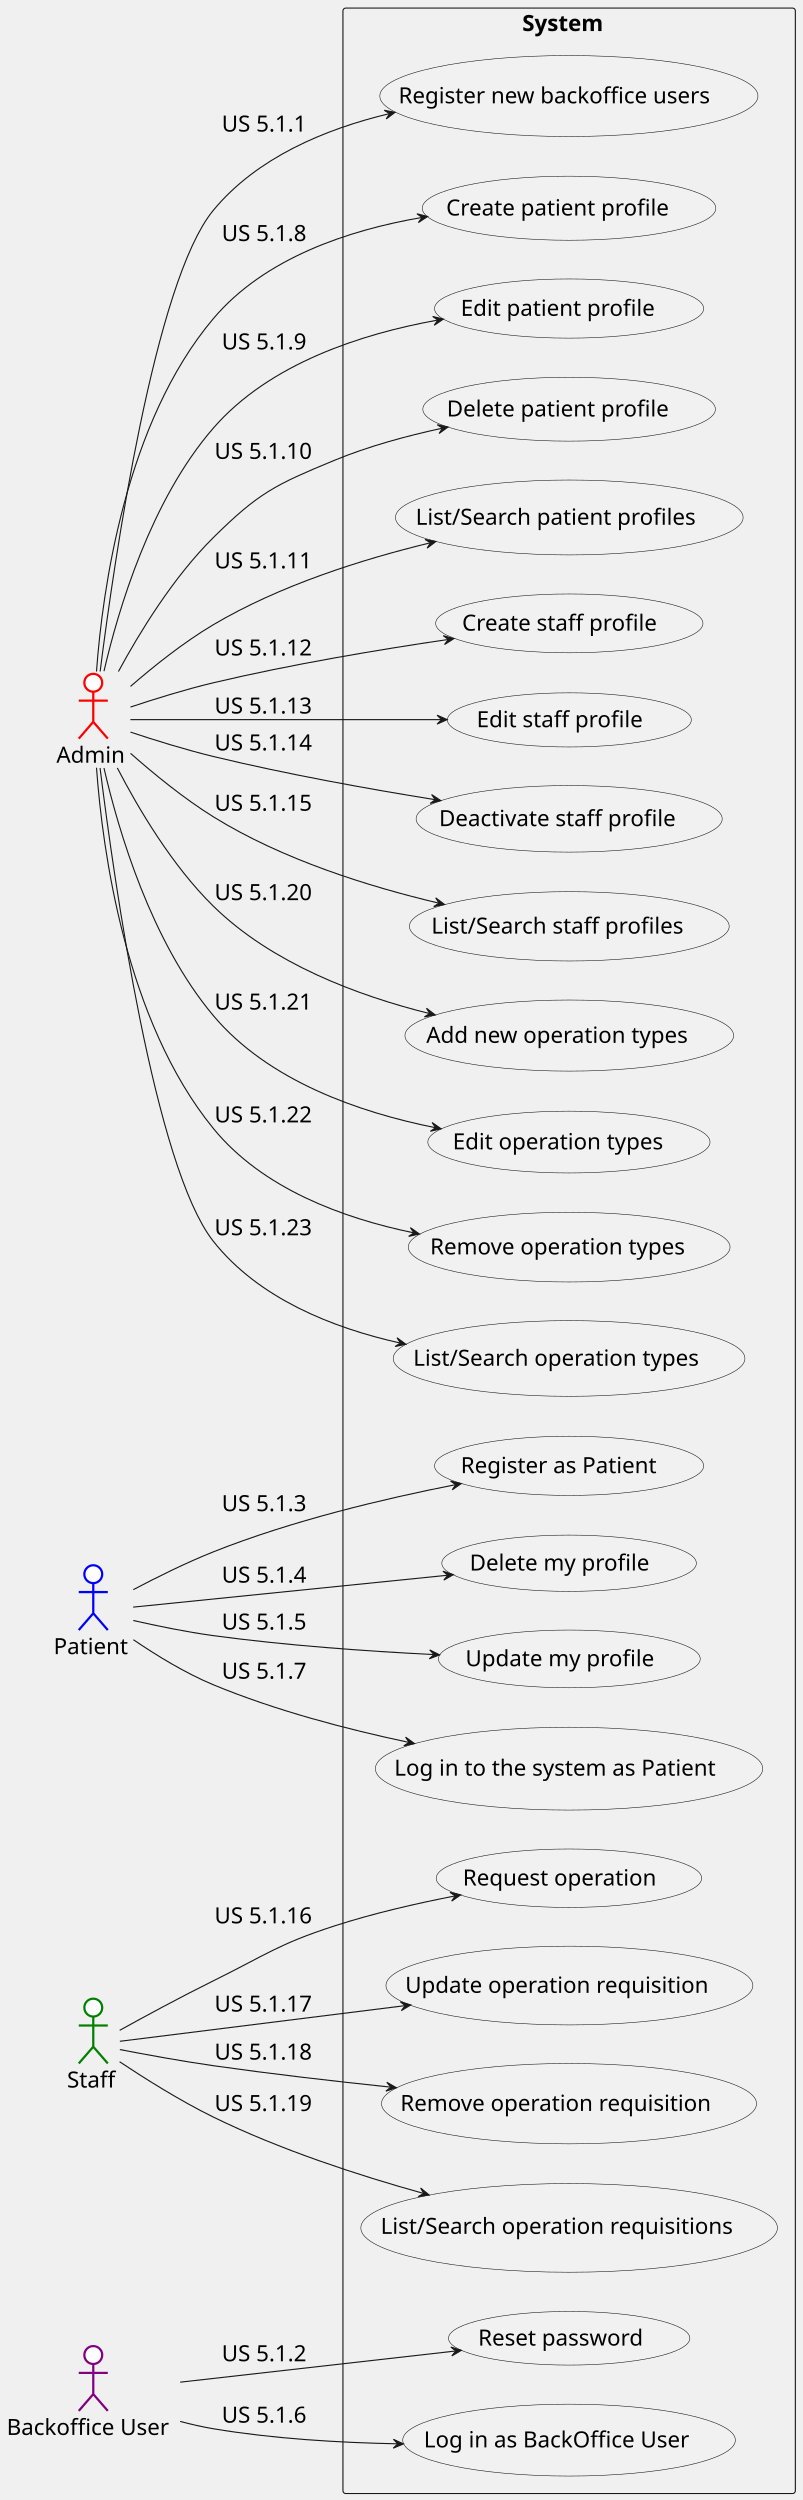
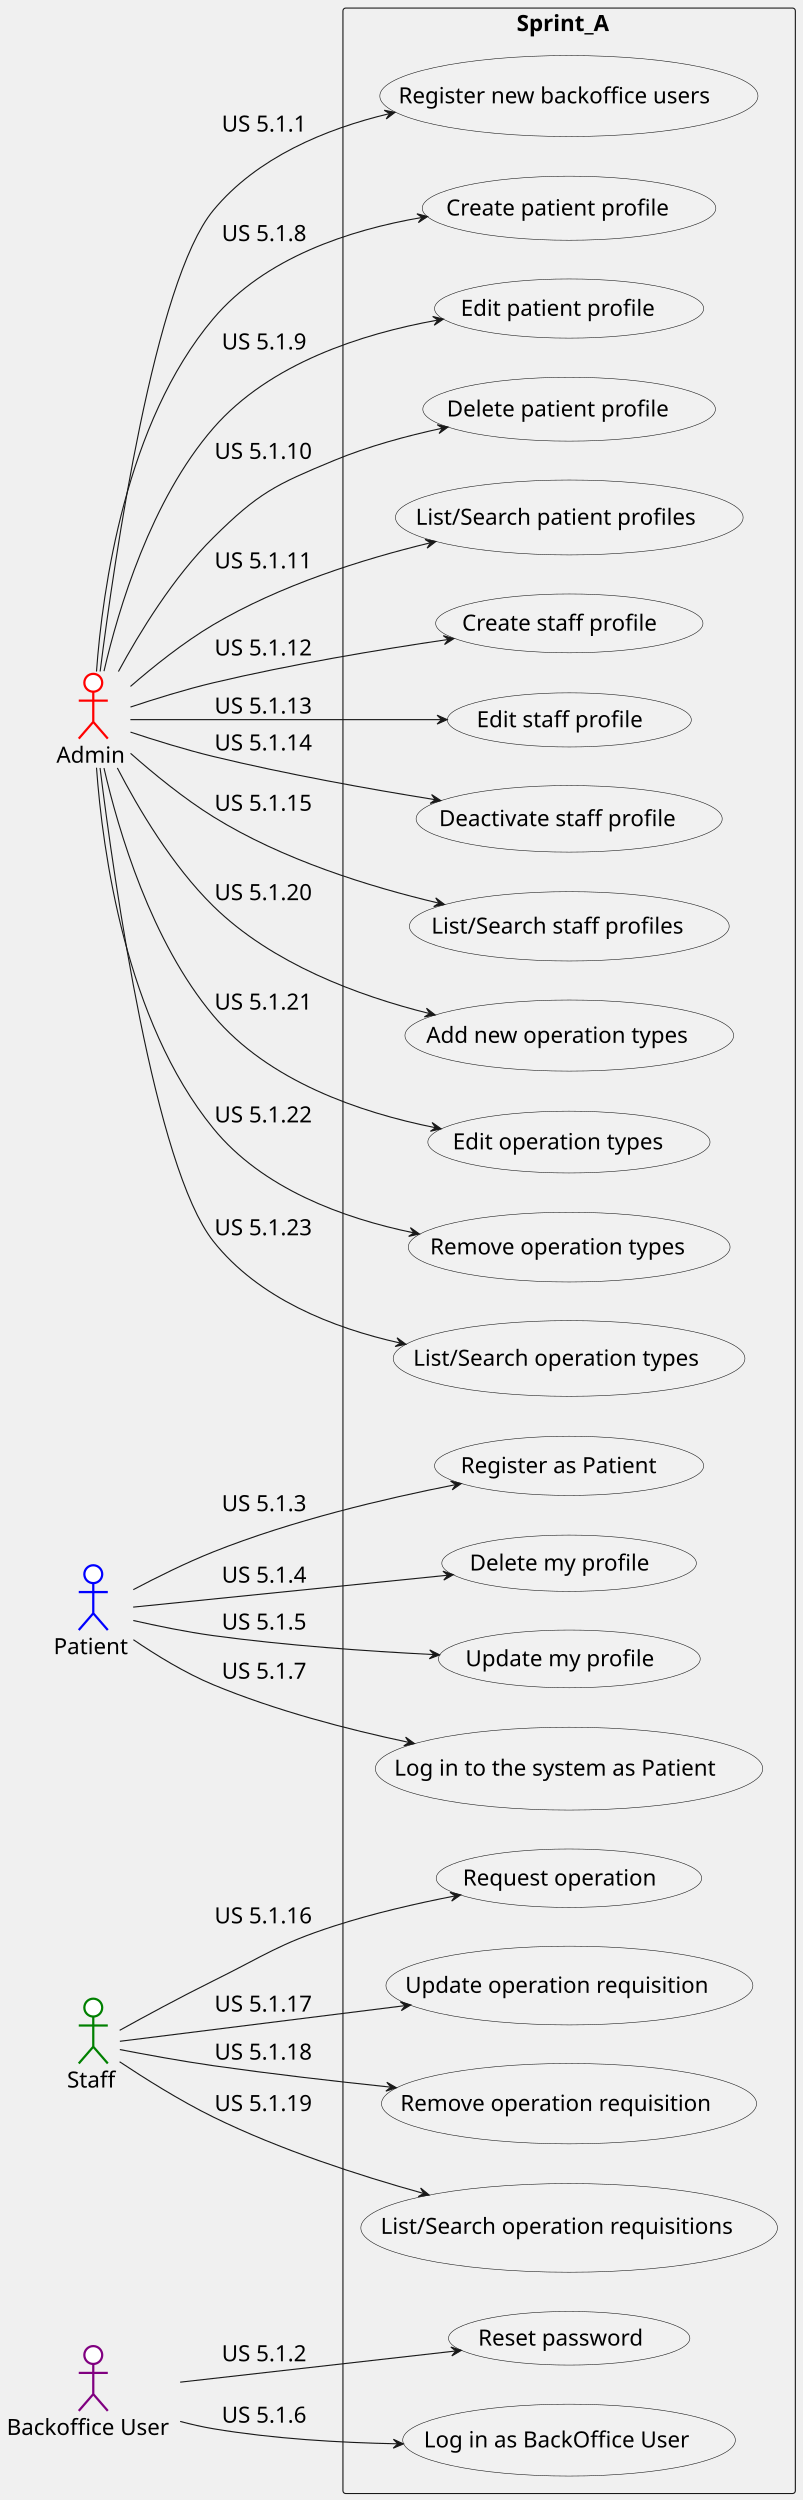
<svg xmlns="http://www.w3.org/2000/svg" contentStyleType="text/css" height="2238px" preserveAspectRatio="none" style="width:718px;height:2238px;background:#FFFFFF;" version="1.1" viewBox="0 0 718 2238" width="718px" zoomAndPan="magnify">
  <defs />
  <g>
-     <g id="cluster_System">
+     <g id="cluster_Sprint_A">
      <rect fill="none" height="2225" rx="2.5" ry="2.5" style="stroke:#181818;stroke-width:1.0;" width="405" x="307" y="7.217" />
-       <text fill="#000000" font-family="sans-serif" font-size="20" font-weight="bold" lengthAdjust="spacing" textLength="84" x="467.5" y="27.781">System</text>
+       <text fill="#000000" font-family="sans-serif" font-size="20" font-weight="bold" lengthAdjust="spacing" textLength="94" x="462.5" y="27.781">Sprint_A</text>
    </g>
    <g id="elem_US5_1_1">
      <ellipse cx="509.267" cy="85.97" fill="#F1F1F1" rx="169.267" ry="36.253" style="stroke:#181818;stroke-width:0.5;" />
      <text fill="#000000" font-family="sans-serif" font-size="20" lengthAdjust="spacing" textLength="299" x="356.767" y="92.502">Register new backoffice users</text>
    </g>
    <g id="elem_US5_1_2">
      <ellipse cx="509.527" cy="2093.222" fill="#F1F1F1" rx="108.027" ry="24.005" style="stroke:#181818;stroke-width:0.5;" />
      <text fill="#000000" font-family="sans-serif" font-size="20" lengthAdjust="spacing" textLength="157" x="428.027" y="2099.754">Reset password</text>
    </g>
    <g id="elem_US5_1_3">
      <ellipse cx="509.462" cy="1312.209" fill="#F1F1F1" rx="120.462" ry="26.492" style="stroke:#181818;stroke-width:0.5;" />
      <text fill="#000000" font-family="sans-serif" font-size="20" lengthAdjust="spacing" textLength="188" x="412.462" y="1318.742">Register as Patient</text>
    </g>
    <g id="elem_US5_1_4">
      <ellipse cx="509.448" cy="1399.406" fill="#F1F1F1" rx="113.948" ry="25.19" style="stroke:#181818;stroke-width:0.5;" />
      <text fill="#000000" font-family="sans-serif" font-size="20" lengthAdjust="spacing" textLength="172" x="420.448" y="1405.939">Delete my profile</text>
    </g>
    <g id="elem_US5_1_5">
      <ellipse cx="509.682" cy="1485.053" fill="#F1F1F1" rx="117.181" ry="25.836" style="stroke:#181818;stroke-width:0.5;" />
      <text fill="#000000" font-family="sans-serif" font-size="20" lengthAdjust="spacing" textLength="180" x="416.682" y="1491.585">Update my profile</text>
    </g>
    <g id="elem_US5_1_6">
      <ellipse cx="509.406" cy="2184.398" fill="#F1F1F1" rx="148.905" ry="32.181" style="stroke:#181818;stroke-width:0.5;" />
      <text fill="#000000" font-family="sans-serif" font-size="20" lengthAdjust="spacing" textLength="254" x="379.406" y="2190.93">Log in as BackOffice User</text>
    </g>
    <g id="elem_US5_1_7">
      <ellipse cx="509.409" cy="1583.299" fill="#F1F1F1" rx="173.409" ry="37.082" style="stroke:#181818;stroke-width:0.5;" />
      <text fill="#000000" font-family="sans-serif" font-size="20" lengthAdjust="spacing" textLength="308" x="352.95" y="1589.574">Log in to the system as Patient</text>
    </g>
    <g id="elem_US5_1_8">
      <ellipse cx="509.407" cy="186.398" fill="#F1F1F1" rx="131.407" ry="28.681" style="stroke:#181818;stroke-width:0.5;" />
      <text fill="#000000" font-family="sans-serif" font-size="20" lengthAdjust="spacing" textLength="214" x="399.407" y="192.93">Create patient profile</text>
    </g>
    <g id="elem_US5_1_9">
      <ellipse cx="509.462" cy="276.209" fill="#F1F1F1" rx="120.462" ry="26.492" style="stroke:#181818;stroke-width:0.5;" />
      <text fill="#000000" font-family="sans-serif" font-size="20" lengthAdjust="spacing" textLength="188" x="412.462" y="282.741">Edit patient profile</text>
    </g>
    <g id="elem_US5_1_10">
      <ellipse cx="509.479" cy="366.313" fill="#F1F1F1" rx="130.979" ry="28.596" style="stroke:#181818;stroke-width:0.5;" />
      <text fill="#000000" font-family="sans-serif" font-size="20" lengthAdjust="spacing" textLength="213" x="399.979" y="372.845">Delete patient profile</text>
    </g>
    <g id="elem_US5_1_11">
      <ellipse cx="509.626" cy="463.242" fill="#F1F1F1" rx="155.626" ry="33.525" style="stroke:#181818;stroke-width:0.5;" />
      <text fill="#000000" font-family="sans-serif" font-size="20" lengthAdjust="spacing" textLength="269" x="372.126" y="469.774">List/Search patient profiles</text>
    </g>
    <g id="elem_US5_1_12">
      <ellipse cx="509.638" cy="558.044" fill="#F1F1F1" rx="119.638" ry="26.328" style="stroke:#181818;stroke-width:0.5;" />
      <text fill="#000000" font-family="sans-serif" font-size="20" lengthAdjust="spacing" textLength="186" x="413.638" y="564.577">Create staff profile</text>
    </g>
    <g id="elem_US5_1_13">
      <ellipse cx="509.695" cy="644.456" fill="#F1F1F1" rx="109.195" ry="24.239" style="stroke:#181818;stroke-width:0.5;" />
      <text fill="#000000" font-family="sans-serif" font-size="20" lengthAdjust="spacing" textLength="160" x="426.695" y="650.988">Edit staff profile</text>
    </g>
    <g id="elem_US5_1_14">
      <ellipse cx="509.517" cy="733.02" fill="#F1F1F1" rx="137.017" ry="29.803" style="stroke:#181818;stroke-width:0.5;" />
      <text fill="#000000" font-family="sans-serif" font-size="20" lengthAdjust="spacing" textLength="227" x="393.017" y="739.553">Deactivate staff profile</text>
    </g>
    <g id="elem_US5_1_15">
      <ellipse cx="509.645" cy="829.246" fill="#F1F1F1" rx="143.145" ry="31.029" style="stroke:#181818;stroke-width:0.5;" />
      <text fill="#000000" font-family="sans-serif" font-size="20" lengthAdjust="spacing" textLength="241" x="386.145" y="835.778">List/Search staff profiles</text>
    </g>
    <g id="elem_US5_1_16">
      <ellipse cx="509.316" cy="1681.38" fill="#F1F1F1" rx="118.816" ry="26.163" style="stroke:#181818;stroke-width:0.5;" />
      <text fill="#000000" font-family="sans-serif" font-size="20" lengthAdjust="spacing" textLength="184" x="414.316" y="1687.912">Request operation</text>
    </g>
    <g id="elem_US5_1_17">
      <ellipse cx="509.737" cy="1777.464" fill="#F1F1F1" rx="164.237" ry="35.247" style="stroke:#181818;stroke-width:0.5;" />
      <text fill="#000000" font-family="sans-serif" font-size="20" lengthAdjust="spacing" textLength="288" x="362.737" y="1783.996">Update operation requisition</text>
    </g>
    <g id="elem_US5_1_18">
      <ellipse cx="509.392" cy="1883.195" fill="#F1F1F1" rx="167.892" ry="35.978" style="stroke:#181818;stroke-width:0.5;" />
      <text fill="#000000" font-family="sans-serif" font-size="20" lengthAdjust="spacing" textLength="296" x="358.392" y="1889.727">Remove operation requisition</text>
    </g>
    <g id="elem_US5_1_19">
      <ellipse cx="509.491" cy="1994.415" fill="#F1F1F1" rx="186.491" ry="39.698" style="stroke:#181818;stroke-width:0.5;" />
      <text fill="#000000" font-family="sans-serif" font-size="20" lengthAdjust="spacing" textLength="336" x="340.761" y="1999.775">List/Search operation requisitions</text>
    </g>
    <g id="elem_US5_1_20">
      <ellipse cx="509.626" cy="927.042" fill="#F1F1F1" rx="147.126" ry="31.825" style="stroke:#181818;stroke-width:0.5;" />
      <text fill="#000000" font-family="sans-serif" font-size="20" lengthAdjust="spacing" textLength="250" x="381.626" y="933.574">Add new operation types</text>
    </g>
    <g id="elem_US5_1_21">
      <ellipse cx="509.306" cy="1022.378" fill="#F1F1F1" rx="126.306" ry="27.661" style="stroke:#181818;stroke-width:0.5;" />
      <text fill="#000000" font-family="sans-serif" font-size="20" lengthAdjust="spacing" textLength="202" x="405.306" y="1028.91">Edit operation types</text>
    </g>
    <g id="elem_US5_1_22">
      <ellipse cx="509.527" cy="1116.422" fill="#F1F1F1" rx="144.027" ry="31.205" style="stroke:#181818;stroke-width:0.5;" />
      <text fill="#000000" font-family="sans-serif" font-size="20" lengthAdjust="spacing" textLength="243" x="385.027" y="1122.955">Remove operation types</text>
    </g>
    <g id="elem_US5_1_23">
      <ellipse cx="509.43" cy="1216.103" fill="#F1F1F1" rx="157.43" ry="33.886" style="stroke:#181818;stroke-width:0.5;" />
      <text fill="#000000" font-family="sans-serif" font-size="20" lengthAdjust="spacing" textLength="273" x="369.93" y="1222.635">List/Search operation types</text>
    </g>
    <g id="elem_AD">
      <ellipse cx="83.5" cy="611.217" fill="#FFFFFF" rx="8" ry="8" style="stroke:#FF0000;stroke-width:2.0;" />
      <path d="M83.5,619.217 L83.5,646.217 M70.5,627.217 L96.5,627.217 M83.5,646.217 L70.5,661.217 M83.5,646.217 L96.5,661.217 " fill="none" style="stroke:#FF0000;stroke-width:2.0;" />
      <text fill="#000000" font-family="sans-serif" font-size="20" lengthAdjust="spacing" textLength="66" x="50.5" y="682.781">Admin</text>
    </g>
    <g id="elem_PA">
      <ellipse cx="83.5" cy="1409.217" fill="#FFFFFF" rx="8" ry="8" style="stroke:#0000FF;stroke-width:2.0;" />
      <path d="M83.5,1417.217 L83.5,1444.217 M70.5,1425.217 L96.5,1425.217 M83.5,1444.217 L70.5,1459.217 M83.5,1444.217 L96.5,1459.217 " fill="none" style="stroke:#0000FF;stroke-width:2.0;" />
      <text fill="#000000" font-family="sans-serif" font-size="20" lengthAdjust="spacing" textLength="71" x="48" y="1480.781">Patient</text>
    </g>
    <g id="elem_ST">
      <ellipse cx="83.5" cy="1797.217" fill="#FFFFFF" rx="8" ry="8" style="stroke:#008000;stroke-width:2.0;" />
      <path d="M83.5,1805.217 L83.5,1832.217 M70.5,1813.217 L96.5,1813.217 M83.5,1832.217 L70.5,1847.217 M83.5,1832.217 L96.5,1847.217 " fill="none" style="stroke:#008000;stroke-width:2.0;" />
      <text fill="#000000" font-family="sans-serif" font-size="20" lengthAdjust="spacing" textLength="47" x="60" y="1868.781">Staff</text>
    </g>
    <g id="elem_BU">
      <ellipse cx="83.5" cy="2108.217" fill="#FFFFFF" rx="8" ry="8" style="stroke:#800080;stroke-width:2.0;" />
      <path d="M83.5,2116.217 L83.5,2143.217 M70.5,2124.217 L96.5,2124.217 M83.5,2143.217 L70.5,2158.217 M83.5,2143.217 L96.5,2158.217 " fill="none" style="stroke:#800080;stroke-width:2.0;" />
      <text fill="#000000" font-family="sans-serif" font-size="20" lengthAdjust="spacing" textLength="155" x="6" y="2179.781">Backoffice User</text>
    </g>
    <g id="link_AD_US5_1_1">
      <path d="M89.64,601.107 C102.44,500.047 138.54,251.647 191,188.217 C229.94,141.137 290.73,115.537 348.74,101.707 " fill="none" id="AD-to-US5_1_1" style="stroke:#181818;stroke-width:1.0;" />
      <polygon fill="#181818" points="353.62,100.567,343.949,98.701,348.749,101.695,345.755,106.495,353.62,100.567" style="stroke:#181818;stroke-width:1.0;" />
      <text fill="#000000" font-family="sans-serif" font-size="20" lengthAdjust="spacing" textLength="85" x="198.5" y="117.781">US 5.1.1</text>
    </g>
    <g id="link_BU_US5_1_2">
      <path d="M161.28,2132.527 C230.27,2124.717 332.03,2113.197 407.57,2104.647 " fill="none" id="BU-to-US5_1_2" style="stroke:#181818;stroke-width:1.0;" />
      <polygon fill="#181818" points="412.97,2104.037,403.58,2101.064,408.001,2104.594,404.471,2109.014,412.97,2104.037" style="stroke:#181818;stroke-width:1.0;" />
      <text fill="#000000" font-family="sans-serif" font-size="20" lengthAdjust="spacing" textLength="85" x="198.5" y="2113.781">US 5.1.2</text>
    </g>
    <g id="link_PA_US5_1_3">
      <path d="M119.33,1423.057 C139.82,1412.247 166.44,1398.997 191,1389.217 C261.23,1361.237 344.39,1341.517 407.98,1329.047 " fill="none" id="PA-to-US5_1_3" style="stroke:#181818;stroke-width:1.0;" />
      <polygon fill="#181818" points="412.91,1328.087,403.316,1325.859,408,1329.032,404.828,1333.715,412.91,1328.087" style="stroke:#181818;stroke-width:1.0;" />
      <text fill="#000000" font-family="sans-serif" font-size="20" lengthAdjust="spacing" textLength="85" x="198.5" y="1352.781">US 5.1.3</text>
    </g>
    <g id="link_PA_US5_1_4">
      <path d="M119.2,1438.697 C179.95,1432.537 307.95,1419.557 400.62,1410.157 " fill="none" id="PA-to-US5_1_4" style="stroke:#181818;stroke-width:1.0;" />
      <polygon fill="#181818" points="405.84,1409.627,396.486,1406.545,400.865,1410.126,397.284,1414.505,405.84,1409.627" style="stroke:#181818;stroke-width:1.0;" />
      <text fill="#000000" font-family="sans-serif" font-size="20" lengthAdjust="spacing" textLength="85" x="198.5" y="1416.781">US 5.1.4</text>
    </g>
    <g id="link_PA_US5_1_5">
      <path d="M119.31,1450.667 C140.01,1455.377 166.87,1460.947 191,1464.217 C255.83,1473.017 328.62,1478.167 388.14,1481.167 " fill="none" id="PA-to-US5_1_5" style="stroke:#181818;stroke-width:1.0;" />
      <polygon fill="#181818" points="393.49,1481.427,384.695,1476.994,388.496,1481.184,384.306,1484.984,393.49,1481.427" style="stroke:#181818;stroke-width:1.0;" />
      <text fill="#000000" font-family="sans-serif" font-size="20" lengthAdjust="spacing" textLength="85" x="198.5" y="1458.781">US 5.1.5</text>
    </g>
    <g id="link_BU_US5_1_6">
      <path d="M161.27,2167.667 C171.18,2170.297 181.26,2172.587 191,2174.217 C244.35,2183.157 303.43,2186.707 356.01,2187.697 " fill="none" id="BU-to-US5_1_6" style="stroke:#181818;stroke-width:1.0;" />
      <polygon fill="#181818" points="361.08,2187.787,352.15,2183.633,356.081,2187.701,352.013,2191.632,361.08,2187.787" style="stroke:#181818;stroke-width:1.0;" />
      <text fill="#000000" font-family="sans-serif" font-size="20" lengthAdjust="spacing" textLength="85" x="198.5" y="2168.781">US 5.1.6</text>
    </g>
    <g id="link_PA_US5_1_7">
      <path d="M119.41,1467.867 C139.49,1481.557 165.69,1497.707 191,1508.217 C246.35,1531.187 310.18,1547.987 366.03,1559.787 " fill="none" id="PA-to-US5_1_7" style="stroke:#181818;stroke-width:1.0;" />
      <polygon fill="#181818" points="371.07,1560.837,363.084,1555.073,366.177,1559.81,361.44,1562.903,371.07,1560.837" style="stroke:#181818;stroke-width:1.0;" />
      <text fill="#000000" font-family="sans-serif" font-size="20" lengthAdjust="spacing" textLength="85" x="198.5" y="1502.781">US 5.1.7</text>
    </g>
    <g id="link_AD_US5_1_8">
      <path d="M86.38,601.157 C91.72,528.027 112.23,378.457 191,285.217 C236.85,230.947 311.97,205.977 377.64,194.677 " fill="none" id="AD-to-US5_1_8" style="stroke:#181818;stroke-width:1.0;" />
      <polygon fill="#181818" points="382.75,193.817,373.211,191.364,377.819,194.646,374.538,199.254,382.75,193.817" style="stroke:#181818;stroke-width:1.0;" />
      <text fill="#000000" font-family="sans-serif" font-size="20" lengthAdjust="spacing" textLength="85" x="198.5" y="215.781">US 5.1.8</text>
    </g>
    <g id="link_AD_US5_1_9">
      <path d="M93.1,600.827 C106.03,544.987 135.17,447.517 191,383.217 C241.09,325.537 323.34,298.877 391.58,286.597 " fill="none" id="AD-to-US5_1_9" style="stroke:#181818;stroke-width:1.0;" />
      <polygon fill="#181818" points="396.88,285.657,387.32,283.29,391.957,286.53,388.717,291.167,396.88,285.657" style="stroke:#181818;stroke-width:1.0;" />
      <text fill="#000000" font-family="sans-serif" font-size="20" lengthAdjust="spacing" textLength="85" x="198.5" y="312.781">US 5.1.9</text>
    </g>
    <g id="link_AD_US5_1_10">
      <path d="M106,601.167 C125,566.057 155.2,516.647 191,481.217 C231.48,441.147 246.37,433.997 299,412.217 C329.46,399.617 363.9,390.227 395.93,383.337 " fill="none" id="AD-to-US5_1_10" style="stroke:#181818;stroke-width:1.0;" />
      <polygon fill="#181818" points="401.05,382.257,391.414,380.218,396.159,383.298,393.08,388.043,401.05,382.257" style="stroke:#181818;stroke-width:1.0;" />
      <text fill="#000000" font-family="sans-serif" font-size="20" lengthAdjust="spacing" textLength="98" x="192" y="410.781">US 5.1.10</text>
    </g>
    <g id="link_AD_US5_1_11">
      <path d="M116.8,614.497 C137.06,596.887 164.33,574.997 191,559.217 C250.42,524.067 323.81,500.787 385.06,485.967 " fill="none" id="AD-to-US5_1_11" style="stroke:#181818;stroke-width:1.0;" />
      <polygon fill="#181818" points="390.2,484.737,380.519,482.925,385.335,485.892,382.368,490.709,390.2,484.737" style="stroke:#181818;stroke-width:1.0;" />
      <text fill="#000000" font-family="sans-serif" font-size="20" lengthAdjust="spacing" textLength="98" x="192" y="508.781">US 5.1.11</text>
    </g>
    <g id="link_AD_US5_1_12">
      <path d="M116.81,632.957 C137.77,625.967 165.76,617.207 191,611.217 C260.28,594.777 339.25,581.577 401.1,572.457 " fill="none" id="AD-to-US5_1_12" style="stroke:#181818;stroke-width:1.0;" />
      <polygon fill="#181818" points="406.28,571.697,396.793,569.052,401.333,572.426,397.959,576.966,406.28,571.697" style="stroke:#181818;stroke-width:1.0;" />
      <text fill="#000000" font-family="sans-serif" font-size="20" lengthAdjust="spacing" textLength="98" x="192" y="586.781">US 5.1.12</text>
    </g>
    <g id="link_AD_US5_1_13">
      <path d="M116.72,644.217 C175.23,644.217 301.55,644.217 395.01,644.217 " fill="none" id="AD-to-US5_1_13" style="stroke:#181818;stroke-width:1.0;" />
      <polygon fill="#181818" points="400.28,644.217,391.28,640.217,395.28,644.217,391.28,648.217,400.28,644.217" style="stroke:#181818;stroke-width:1.0;" />
      <text fill="#000000" font-family="sans-serif" font-size="20" lengthAdjust="spacing" textLength="98" x="192" y="638.781">US 5.1.13</text>
    </g>
    <g id="link_AD_US5_1_14">
      <path d="M116.83,655.397 C137.79,662.357 165.79,671.117 191,677.217 C256.08,692.977 329.68,706.237 389.61,715.887 " fill="none" id="AD-to-US5_1_14" style="stroke:#181818;stroke-width:1.0;" />
      <polygon fill="#181818" points="394.63,716.697,386.387,711.307,389.695,715.896,385.105,719.203,394.63,716.697" style="stroke:#181818;stroke-width:1.0;" />
      <text fill="#000000" font-family="sans-serif" font-size="20" lengthAdjust="spacing" textLength="98" x="192" y="671.781">US 5.1.14</text>
    </g>
    <g id="link_AD_US5_1_15">
      <path d="M116.87,674.387 C137.16,692.327 164.43,714.727 191,731.217 C252.5,769.387 330,793.687 393.03,808.537 " fill="none" id="AD-to-US5_1_15" style="stroke:#181818;stroke-width:1.0;" />
      <polygon fill="#181818" points="397.92,809.677,390.055,803.749,393.049,808.548,388.249,811.542,397.92,809.677" style="stroke:#181818;stroke-width:1.0;" />
      <text fill="#000000" font-family="sans-serif" font-size="20" lengthAdjust="spacing" textLength="98" x="192" y="725.781">US 5.1.15</text>
    </g>
    <g id="link_ST_US5_1_16">
      <path d="M107.13,1817.547 C128.54,1805.697 161.67,1787.697 191,1773.217 C238.26,1749.877 248.87,1740.507 299,1724.217 C333.67,1712.957 372.55,1704.007 407.33,1697.247 " fill="none" id="ST-to-US5_1_16" style="stroke:#181818;stroke-width:1.0;" />
      <polygon fill="#181818" points="412.43,1696.267,402.837,1694.034,407.52,1697.209,404.345,1701.891,412.43,1696.267" style="stroke:#181818;stroke-width:1.0;" />
      <text fill="#000000" font-family="sans-serif" font-size="20" lengthAdjust="spacing" textLength="98" x="192" y="1721.781">US 5.1.16</text>
    </g>
    <g id="link_ST_US5_1_17">
      <path d="M107.3,1827.367 C154.95,1821.407 268.5,1807.217 362.68,1795.447 " fill="none" id="ST-to-US5_1_17" style="stroke:#181818;stroke-width:1.0;" />
      <polygon fill="#181818" points="367.72,1794.817,358.296,1791.954,362.758,1795.432,359.28,1799.893,367.72,1794.817" style="stroke:#181818;stroke-width:1.0;" />
      <text fill="#000000" font-family="sans-serif" font-size="20" lengthAdjust="spacing" textLength="98" x="192" y="1800.781">US 5.1.17</text>
    </g>
    <g id="link_ST_US5_1_18">
      <path d="M107.28,1834.757 C128.79,1838.927 161.99,1845.077 191,1849.217 C242.47,1856.557 298.83,1863.077 349.6,1868.397 " fill="none" id="ST-to-US5_1_18" style="stroke:#181818;stroke-width:1.0;" />
      <polygon fill="#181818" points="354.81,1868.947,346.269,1864.042,349.837,1868.432,345.446,1871.999,354.81,1868.947" style="stroke:#181818;stroke-width:1.0;" />
      <text fill="#000000" font-family="sans-serif" font-size="20" lengthAdjust="spacing" textLength="98" x="192" y="1843.781">US 5.1.18</text>
    </g>
    <g id="link_ST_US5_1_19">
      <path d="M107.07,1845.687 C128.17,1859.737 160.85,1880.447 191,1895.217 C250.39,1924.297 320.19,1947.177 379.19,1963.577 " fill="none" id="ST-to-US5_1_19" style="stroke:#181818;stroke-width:1.0;" />
      <polygon fill="#181818" points="384.14,1964.947,376.528,1958.697,379.32,1963.617,374.4,1966.409,384.14,1964.947" style="stroke:#181818;stroke-width:1.0;" />
      <text fill="#000000" font-family="sans-serif" font-size="20" lengthAdjust="spacing" textLength="98" x="192" y="1889.781">US 5.1.19</text>
    </g>
    <g id="link_AD_US5_1_20">
      <path d="M105.03,687.457 C123.74,723.627 154.06,774.977 191,811.217 C243.16,862.387 319.68,891.217 384.54,907.347 " fill="none" id="AD-to-US5_1_20" style="stroke:#181818;stroke-width:1.0;" />
      <polygon fill="#181818" points="389.58,908.577,381.785,902.557,384.723,907.391,379.888,910.328,389.58,908.577" style="stroke:#181818;stroke-width:1.0;" />
      <text fill="#000000" font-family="sans-serif" font-size="20" lengthAdjust="spacing" textLength="98" x="192" y="805.781">US 5.1.20</text>
    </g>
    <g id="link_AD_US5_1_21">
      <path d="M93.08,687.547 C106.08,743.907 135.34,842.977 191,909.217 C240.07,967.607 321.48,995.837 389.59,1009.477 " fill="none" id="AD-to-US5_1_21" style="stroke:#181818;stroke-width:1.0;" />
      <polygon fill="#181818" points="394.88,1010.507,386.811,1004.86,389.972,1009.551,385.281,1012.712,394.88,1010.507" style="stroke:#181818;stroke-width:1.0;" />
      <text fill="#000000" font-family="sans-serif" font-size="20" lengthAdjust="spacing" textLength="98" x="192" y="903.781">US 5.1.21</text>
    </g>
    <g id="link_AD_US5_1_22">
      <path d="M86.39,687.267 C91.74,761.207 112.26,913.677 191,1010.217 C234.67,1063.767 306.27,1090.437 370.43,1103.647 " fill="none" id="AD-to-US5_1_22" style="stroke:#181818;stroke-width:1.0;" />
      <polygon fill="#181818" points="375.43,1104.657,367.392,1098.965,370.528,1103.674,365.819,1106.809,375.43,1104.657" style="stroke:#181818;stroke-width:1.0;" />
      <text fill="#000000" font-family="sans-serif" font-size="20" lengthAdjust="spacing" textLength="98" x="192" y="1004.781">US 5.1.22</text>
    </g>
    <g id="link_AD_US5_1_23">
      <path d="M89.57,687.467 C102.35,790.157 138.63,1045.027 191,1111.217 C231.3,1162.147 296.99,1188.617 358.2,1202.277 " fill="none" id="AD-to-US5_1_23" style="stroke:#181818;stroke-width:1.0;" />
      <polygon fill="#181818" points="363.35,1203.397,355.416,1197.562,358.466,1202.326,353.702,1205.376,363.35,1203.397" style="stroke:#181818;stroke-width:1.0;" />
      <text fill="#000000" font-family="sans-serif" font-size="20" lengthAdjust="spacing" textLength="98" x="192" y="1105.781">US 5.1.23</text>
    </g>
  </g>
</svg>
